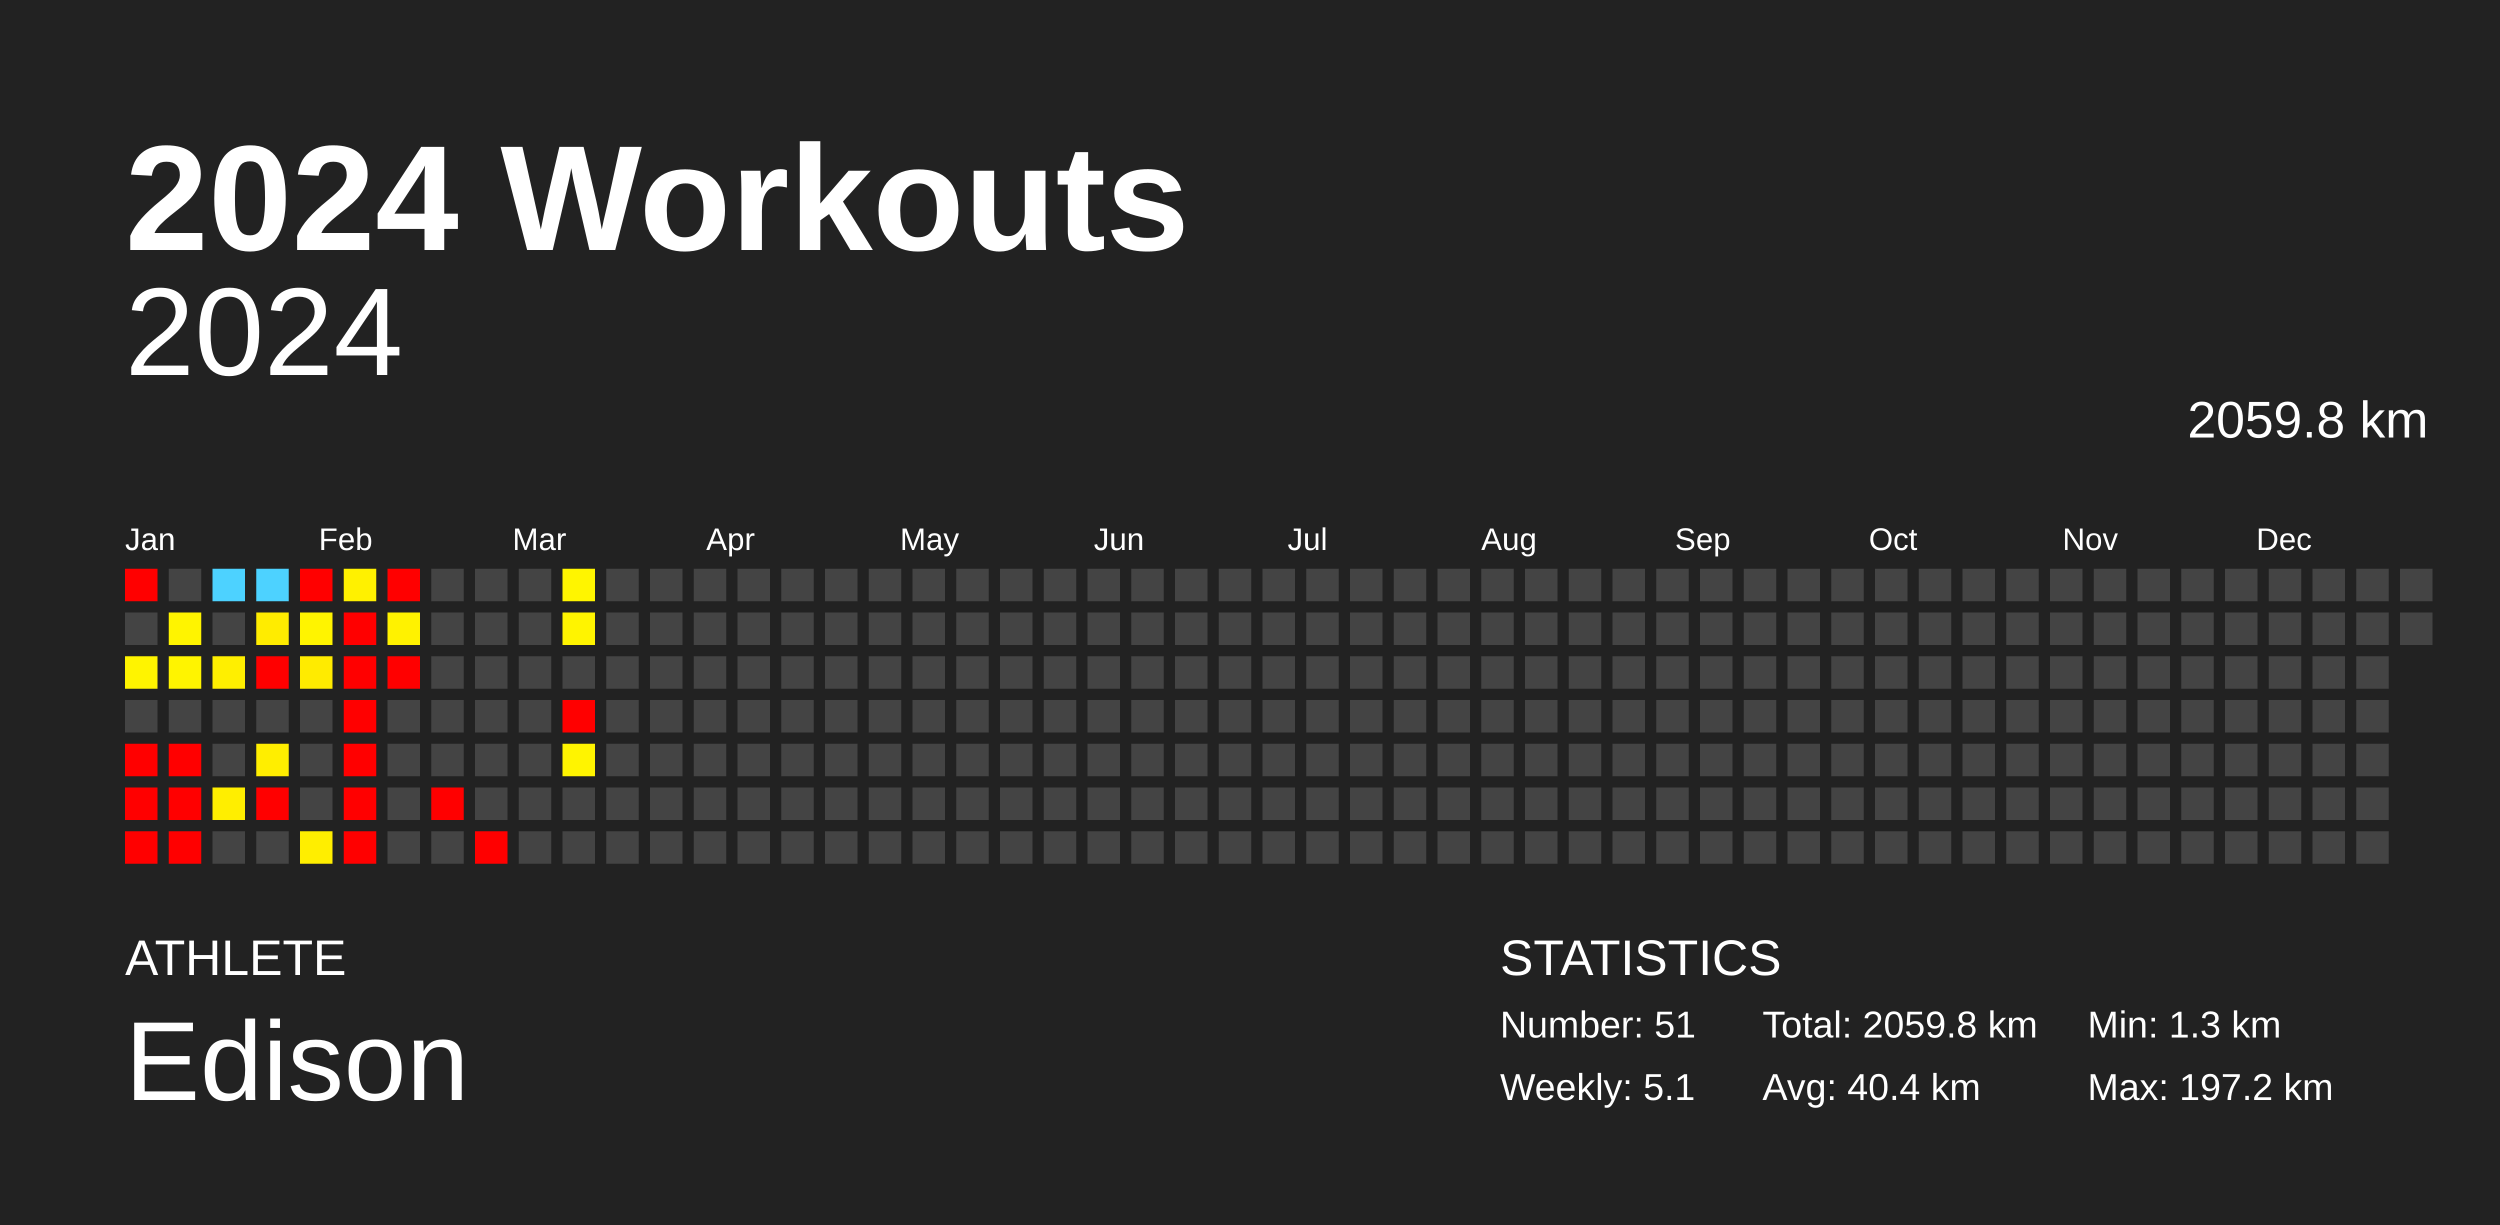
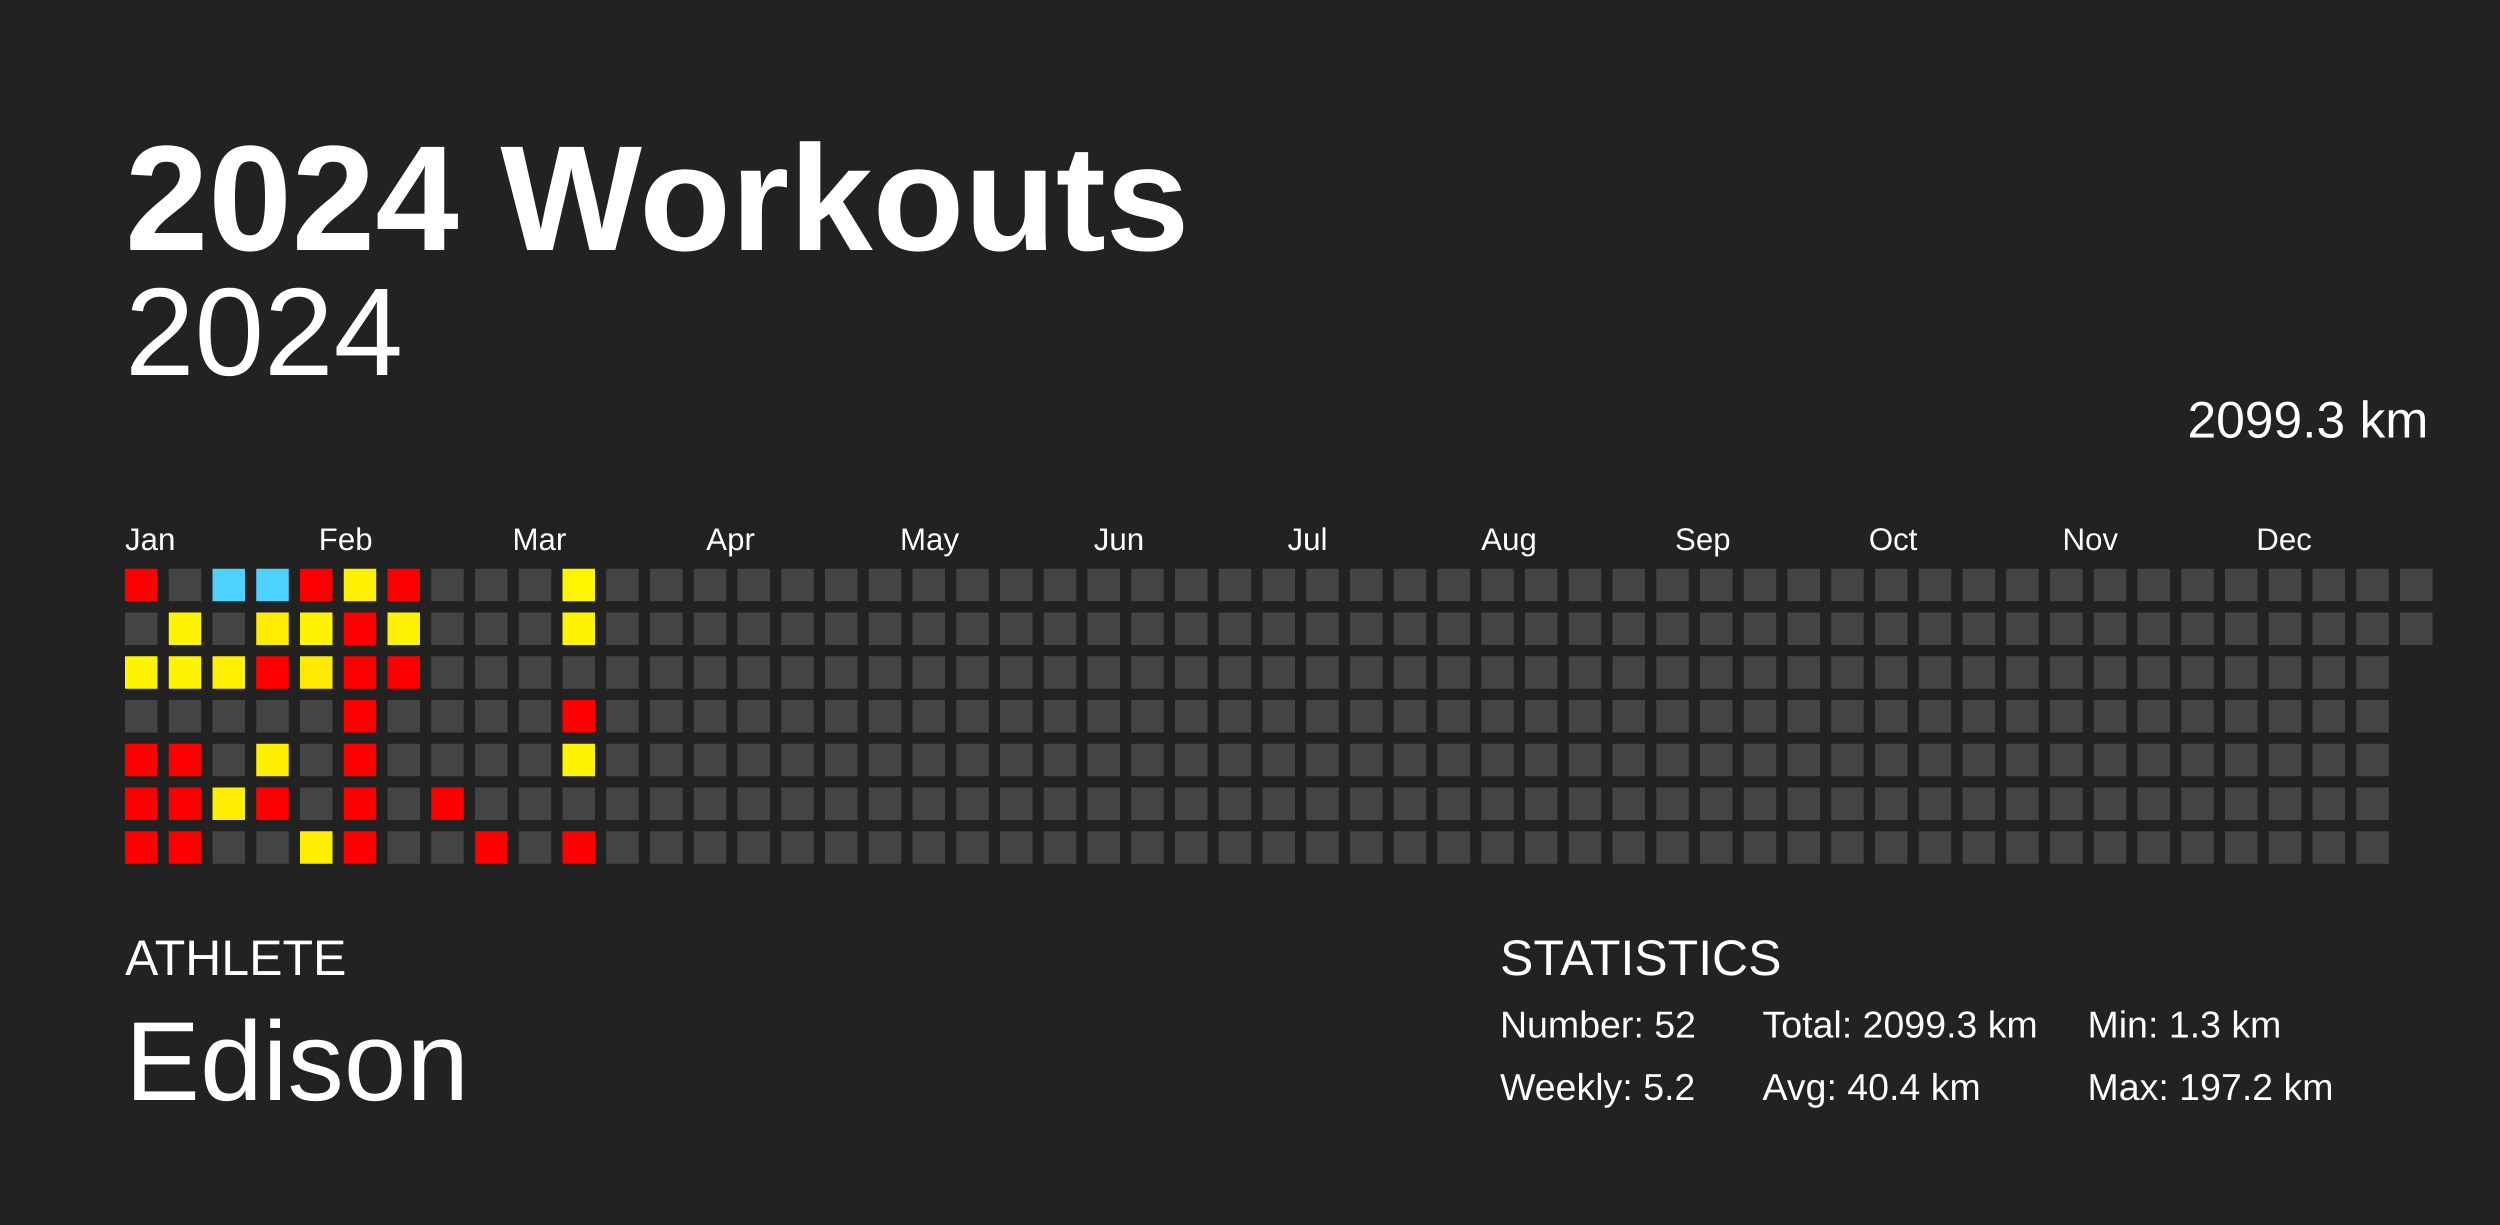
<svg xmlns="http://www.w3.org/2000/svg" baseProfile="full" height="98mm" version="1.1" viewBox="0,0,200,98" width="200mm">
  <defs />
  <rect fill="#222222" height="98" width="200" x="0" y="0" />
  <text fill="#FFFFFF" style="font-size:12px; font-family:Arial; font-weight:bold;" x="10" y="20">2024 Workouts</text>
  <text fill="#FFFFFF" style="font-size:4px; font-family:Arial" x="10" y="78">ATHLETE</text>
  <text fill="#FFFFFF" style="font-size:9px; font-family:Arial" x="10" y="88">Edison</text>
  <text fill="#FFFFFF" style="font-size:4px; font-family:Arial" x="120" y="78">STATISTICS</text>
-   <text fill="#FFFFFF" style="font-size:3px; font-family:Arial" x="120" y="83">Number: 51</text>
-   <text fill="#FFFFFF" style="font-size:3px; font-family:Arial" x="120" y="88">Weekly: 5.1</text>
-   <text fill="#FFFFFF" style="font-size:3px; font-family:Arial" x="141" y="83">Total: 2059.8 km</text>
+   <text fill="#FFFFFF" style="font-size:3px; font-family:Arial" x="120" y="83">Number: 52</text>
+   <text fill="#FFFFFF" style="font-size:3px; font-family:Arial" x="120" y="88">Weekly: 5.2</text>
+   <text fill="#FFFFFF" style="font-size:3px; font-family:Arial" x="141" y="83">Total: 2099.3 km</text>
  <text fill="#FFFFFF" style="font-size:3px; font-family:Arial" x="141" y="88">Avg: 40.4 km</text>
  <text fill="#FFFFFF" style="font-size:3px; font-family:Arial" x="167" y="83">Min: 1.3 km</text>
  <text fill="#FFFFFF" style="font-size:3px; font-family:Arial" x="167" y="88">Max: 197.2 km</text>
  <text alignment-baseline="hanging" fill="#FFFFFF" style="font-size:10.0px; font-family:Arial;" x="10" y="30">2024</text>
-   <text alignment-baseline="hanging" fill="#FFFFFF" style="font-size:4.125px; font-family:Arial;" x="175" y="35">2059.8 km</text>
+   <text alignment-baseline="hanging" fill="#FFFFFF" style="font-size:4.125px; font-family:Arial;" x="175" y="35">2099.3 km</text>
  <text fill="#FFFFFF" style="font-size:2.5px; font-family:Arial" x="10.0" y="44">Jan</text>
  <text fill="#FFFFFF" style="font-size:2.5px; font-family:Arial" x="25.5" y="44">Feb</text>
  <text fill="#FFFFFF" style="font-size:2.5px; font-family:Arial" x="41.0" y="44">Mar</text>
  <text fill="#FFFFFF" style="font-size:2.5px; font-family:Arial" x="56.5" y="44">Apr</text>
  <text fill="#FFFFFF" style="font-size:2.5px; font-family:Arial" x="72.0" y="44">May</text>
  <text fill="#FFFFFF" style="font-size:2.5px; font-family:Arial" x="87.5" y="44">Jun</text>
  <text fill="#FFFFFF" style="font-size:2.5px; font-family:Arial" x="103.0" y="44">Jul</text>
  <text fill="#FFFFFF" style="font-size:2.5px; font-family:Arial" x="118.5" y="44">Aug</text>
  <text fill="#FFFFFF" style="font-size:2.5px; font-family:Arial" x="134.0" y="44">Sep</text>
  <text fill="#FFFFFF" style="font-size:2.5px; font-family:Arial" x="149.5" y="44">Oct</text>
  <text fill="#FFFFFF" style="font-size:2.5px; font-family:Arial" x="165.0" y="44">Nov</text>
  <text fill="#FFFFFF" style="font-size:2.5px; font-family:Arial" x="180.5" y="44">Dec</text>
  <rect fill="red" height="2.6" width="2.6" x="10.0" y="45.5" />
  <rect fill="#444444" height="2.6" width="2.6" x="10.0" y="49.0" />
  <rect fill="#fff400" height="2.6" width="2.6" x="10.0" y="52.5" />
  <rect fill="#444444" height="2.6" width="2.6" x="10.0" y="56.0" />
  <rect fill="red" height="2.6" width="2.6" x="10.0" y="59.5" />
  <rect fill="red" height="2.6" width="2.6" x="10.0" y="63.0" />
  <rect fill="red" height="2.6" width="2.6" x="10.0" y="66.5" />
  <rect fill="#444444" height="2.6" width="2.6" x="13.5" y="45.5" />
  <rect fill="#fff400" height="2.6" width="2.6" x="13.5" y="49.0" />
  <rect fill="#fff400" height="2.6" width="2.6" x="13.5" y="52.5" />
  <rect fill="#444444" height="2.6" width="2.6" x="13.5" y="56.0" />
  <rect fill="red" height="2.6" width="2.6" x="13.5" y="59.5" />
  <rect fill="red" height="2.6" width="2.6" x="13.5" y="63.0" />
  <rect fill="red" height="2.6" width="2.6" x="13.5" y="66.5" />
  <rect fill="#4dd2ff" height="2.6" width="2.6" x="17.0" y="45.5" />
  <rect fill="#444444" height="2.6" width="2.6" x="17.0" y="49.0" />
  <rect fill="#ffef00" height="2.6" width="2.6" x="17.0" y="52.5" />
  <rect fill="#444444" height="2.6" width="2.6" x="17.0" y="56.0" />
  <rect fill="#444444" height="2.6" width="2.6" x="17.0" y="59.5" />
  <rect fill="#ffee00" height="2.6" width="2.6" x="17.0" y="63.0" />
  <rect fill="#444444" height="2.6" width="2.6" x="17.0" y="66.5" />
  <rect fill="#4dd2ff" height="2.6" width="2.6" x="20.5" y="45.5" />
  <rect fill="#ffec00" height="2.6" width="2.6" x="20.5" y="49.0" />
  <rect fill="red" height="2.6" width="2.6" x="20.5" y="52.5" />
  <rect fill="#444444" height="2.6" width="2.6" x="20.5" y="56.0" />
  <rect fill="#ffee00" height="2.6" width="2.6" x="20.5" y="59.5" />
  <rect fill="red" height="2.6" width="2.6" x="20.5" y="63.0" />
  <rect fill="#444444" height="2.6" width="2.6" x="20.5" y="66.5" />
  <rect fill="red" height="2.6" width="2.6" x="24.0" y="45.5" />
  <rect fill="#fff400" height="2.6" width="2.6" x="24.0" y="49.0" />
  <rect fill="#ffeb00" height="2.6" width="2.6" x="24.0" y="52.5" />
  <rect fill="#444444" height="2.6" width="2.6" x="24.0" y="56.0" />
  <rect fill="#444444" height="2.6" width="2.6" x="24.0" y="59.5" />
  <rect fill="#444444" height="2.6" width="2.6" x="24.0" y="63.0" />
  <rect fill="#ffee00" height="2.6" width="2.6" x="24.0" y="66.5" />
  <rect fill="#fff100" height="2.6" width="2.6" x="27.5" y="45.5" />
  <rect fill="red" height="2.6" width="2.6" x="27.5" y="49.0" />
  <rect fill="red" height="2.6" width="2.6" x="27.5" y="52.5" />
  <rect fill="red" height="2.6" width="2.6" x="27.5" y="56.0" />
  <rect fill="red" height="2.6" width="2.6" x="27.5" y="59.5" />
  <rect fill="red" height="2.6" width="2.6" x="27.5" y="63.0" />
  <rect fill="red" height="2.6" width="2.6" x="27.5" y="66.5" />
  <rect fill="red" height="2.6" width="2.6" x="31.0" y="45.5" />
  <rect fill="#fff200" height="2.6" width="2.6" x="31.0" y="49.0" />
  <rect fill="red" height="2.6" width="2.6" x="31.0" y="52.5" />
  <rect fill="#444444" height="2.6" width="2.6" x="31.0" y="56.0" />
  <rect fill="#444444" height="2.6" width="2.6" x="31.0" y="59.5" />
  <rect fill="#444444" height="2.6" width="2.6" x="31.0" y="63.0" />
  <rect fill="#444444" height="2.6" width="2.6" x="31.0" y="66.5" />
  <rect fill="#444444" height="2.6" width="2.6" x="34.5" y="45.5" />
  <rect fill="#444444" height="2.6" width="2.6" x="34.5" y="49.0" />
  <rect fill="#444444" height="2.6" width="2.6" x="34.5" y="52.5" />
  <rect fill="#444444" height="2.6" width="2.6" x="34.5" y="56.0" />
  <rect fill="#444444" height="2.6" width="2.6" x="34.5" y="59.5" />
  <rect fill="red" height="2.6" width="2.6" x="34.5" y="63.0" />
  <rect fill="#444444" height="2.6" width="2.6" x="34.5" y="66.5" />
  <rect fill="#444444" height="2.6" width="2.6" x="38.0" y="45.5" />
  <rect fill="#444444" height="2.6" width="2.6" x="38.0" y="49.0" />
  <rect fill="#444444" height="2.6" width="2.6" x="38.0" y="52.5" />
  <rect fill="#444444" height="2.6" width="2.6" x="38.0" y="56.0" />
  <rect fill="#444444" height="2.6" width="2.6" x="38.0" y="59.5" />
  <rect fill="#444444" height="2.6" width="2.6" x="38.0" y="63.0" />
  <rect fill="red" height="2.6" width="2.6" x="38.0" y="66.5" />
  <rect fill="#444444" height="2.6" width="2.6" x="41.5" y="45.5" />
  <rect fill="#444444" height="2.6" width="2.6" x="41.5" y="49.0" />
  <rect fill="#444444" height="2.6" width="2.6" x="41.5" y="52.5" />
  <rect fill="#444444" height="2.6" width="2.6" x="41.5" y="56.0" />
  <rect fill="#444444" height="2.6" width="2.6" x="41.5" y="59.5" />
  <rect fill="#444444" height="2.6" width="2.6" x="41.5" y="63.0" />
  <rect fill="#444444" height="2.6" width="2.6" x="41.5" y="66.5" />
  <rect fill="#fff500" height="2.6" width="2.6" x="45.0" y="45.5" />
  <rect fill="#fff400" height="2.6" width="2.6" x="45.0" y="49.0" />
  <rect fill="#444444" height="2.6" width="2.6" x="45.0" y="52.5" />
  <rect fill="red" height="2.6" width="2.6" x="45.0" y="56.0" />
  <rect fill="#fff400" height="2.6" width="2.6" x="45.0" y="59.5" />
  <rect fill="#444444" height="2.6" width="2.6" x="45.0" y="63.0" />
-   <rect fill="#444444" height="2.6" width="2.6" x="45.0" y="66.5" />
+   <rect fill="red" height="2.6" width="2.6" x="45.0" y="66.5" />
  <rect fill="#444444" height="2.6" width="2.6" x="48.5" y="45.5" />
  <rect fill="#444444" height="2.6" width="2.6" x="48.5" y="49.0" />
  <rect fill="#444444" height="2.6" width="2.6" x="48.5" y="52.5" />
  <rect fill="#444444" height="2.6" width="2.6" x="48.5" y="56.0" />
  <rect fill="#444444" height="2.6" width="2.6" x="48.5" y="59.5" />
  <rect fill="#444444" height="2.6" width="2.6" x="48.5" y="63.0" />
  <rect fill="#444444" height="2.6" width="2.6" x="48.5" y="66.5" />
  <rect fill="#444444" height="2.6" width="2.6" x="52.0" y="45.5" />
  <rect fill="#444444" height="2.6" width="2.6" x="52.0" y="49.0" />
  <rect fill="#444444" height="2.6" width="2.6" x="52.0" y="52.5" />
  <rect fill="#444444" height="2.6" width="2.6" x="52.0" y="56.0" />
  <rect fill="#444444" height="2.6" width="2.6" x="52.0" y="59.5" />
  <rect fill="#444444" height="2.6" width="2.6" x="52.0" y="63.0" />
  <rect fill="#444444" height="2.6" width="2.6" x="52.0" y="66.5" />
  <rect fill="#444444" height="2.6" width="2.6" x="55.5" y="45.5" />
  <rect fill="#444444" height="2.6" width="2.6" x="55.5" y="49.0" />
  <rect fill="#444444" height="2.6" width="2.6" x="55.5" y="52.5" />
  <rect fill="#444444" height="2.6" width="2.6" x="55.5" y="56.0" />
  <rect fill="#444444" height="2.6" width="2.6" x="55.5" y="59.5" />
  <rect fill="#444444" height="2.6" width="2.6" x="55.5" y="63.0" />
  <rect fill="#444444" height="2.6" width="2.6" x="55.5" y="66.5" />
  <rect fill="#444444" height="2.6" width="2.6" x="59.0" y="45.5" />
  <rect fill="#444444" height="2.6" width="2.6" x="59.0" y="49.0" />
  <rect fill="#444444" height="2.6" width="2.6" x="59.0" y="52.5" />
  <rect fill="#444444" height="2.6" width="2.6" x="59.0" y="56.0" />
  <rect fill="#444444" height="2.6" width="2.6" x="59.0" y="59.5" />
  <rect fill="#444444" height="2.6" width="2.6" x="59.0" y="63.0" />
  <rect fill="#444444" height="2.6" width="2.6" x="59.0" y="66.5" />
  <rect fill="#444444" height="2.6" width="2.6" x="62.5" y="45.5" />
  <rect fill="#444444" height="2.6" width="2.6" x="62.5" y="49.0" />
  <rect fill="#444444" height="2.6" width="2.6" x="62.5" y="52.5" />
  <rect fill="#444444" height="2.6" width="2.6" x="62.5" y="56.0" />
  <rect fill="#444444" height="2.6" width="2.6" x="62.5" y="59.5" />
  <rect fill="#444444" height="2.6" width="2.6" x="62.5" y="63.0" />
  <rect fill="#444444" height="2.6" width="2.6" x="62.5" y="66.5" />
  <rect fill="#444444" height="2.6" width="2.6" x="66.0" y="45.5" />
  <rect fill="#444444" height="2.6" width="2.6" x="66.0" y="49.0" />
  <rect fill="#444444" height="2.6" width="2.6" x="66.0" y="52.5" />
  <rect fill="#444444" height="2.6" width="2.6" x="66.0" y="56.0" />
  <rect fill="#444444" height="2.6" width="2.6" x="66.0" y="59.5" />
  <rect fill="#444444" height="2.6" width="2.6" x="66.0" y="63.0" />
  <rect fill="#444444" height="2.6" width="2.6" x="66.0" y="66.5" />
  <rect fill="#444444" height="2.6" width="2.6" x="69.5" y="45.5" />
  <rect fill="#444444" height="2.6" width="2.6" x="69.5" y="49.0" />
  <rect fill="#444444" height="2.6" width="2.6" x="69.5" y="52.5" />
  <rect fill="#444444" height="2.6" width="2.6" x="69.5" y="56.0" />
  <rect fill="#444444" height="2.6" width="2.6" x="69.5" y="59.5" />
  <rect fill="#444444" height="2.6" width="2.6" x="69.5" y="63.0" />
  <rect fill="#444444" height="2.6" width="2.6" x="69.5" y="66.5" />
  <rect fill="#444444" height="2.6" width="2.6" x="73.0" y="45.5" />
  <rect fill="#444444" height="2.6" width="2.6" x="73.0" y="49.0" />
  <rect fill="#444444" height="2.6" width="2.6" x="73.0" y="52.5" />
  <rect fill="#444444" height="2.6" width="2.6" x="73.0" y="56.0" />
  <rect fill="#444444" height="2.6" width="2.6" x="73.0" y="59.5" />
  <rect fill="#444444" height="2.6" width="2.6" x="73.0" y="63.0" />
  <rect fill="#444444" height="2.6" width="2.6" x="73.0" y="66.5" />
  <rect fill="#444444" height="2.6" width="2.6" x="76.5" y="45.5" />
  <rect fill="#444444" height="2.6" width="2.6" x="76.5" y="49.0" />
  <rect fill="#444444" height="2.6" width="2.6" x="76.5" y="52.5" />
  <rect fill="#444444" height="2.6" width="2.6" x="76.5" y="56.0" />
  <rect fill="#444444" height="2.6" width="2.6" x="76.5" y="59.5" />
  <rect fill="#444444" height="2.6" width="2.6" x="76.5" y="63.0" />
  <rect fill="#444444" height="2.6" width="2.6" x="76.5" y="66.5" />
  <rect fill="#444444" height="2.6" width="2.6" x="80.0" y="45.5" />
  <rect fill="#444444" height="2.6" width="2.6" x="80.0" y="49.0" />
  <rect fill="#444444" height="2.6" width="2.6" x="80.0" y="52.5" />
  <rect fill="#444444" height="2.6" width="2.6" x="80.0" y="56.0" />
  <rect fill="#444444" height="2.6" width="2.6" x="80.0" y="59.5" />
  <rect fill="#444444" height="2.6" width="2.6" x="80.0" y="63.0" />
  <rect fill="#444444" height="2.6" width="2.6" x="80.0" y="66.5" />
  <rect fill="#444444" height="2.6" width="2.6" x="83.5" y="45.5" />
  <rect fill="#444444" height="2.6" width="2.6" x="83.5" y="49.0" />
  <rect fill="#444444" height="2.6" width="2.6" x="83.5" y="52.5" />
  <rect fill="#444444" height="2.6" width="2.6" x="83.5" y="56.0" />
  <rect fill="#444444" height="2.6" width="2.6" x="83.5" y="59.5" />
  <rect fill="#444444" height="2.6" width="2.6" x="83.5" y="63.0" />
  <rect fill="#444444" height="2.6" width="2.6" x="83.5" y="66.5" />
  <rect fill="#444444" height="2.6" width="2.6" x="87.0" y="45.5" />
  <rect fill="#444444" height="2.6" width="2.6" x="87.0" y="49.0" />
  <rect fill="#444444" height="2.6" width="2.6" x="87.0" y="52.5" />
  <rect fill="#444444" height="2.6" width="2.6" x="87.0" y="56.0" />
  <rect fill="#444444" height="2.6" width="2.6" x="87.0" y="59.5" />
  <rect fill="#444444" height="2.6" width="2.6" x="87.0" y="63.0" />
  <rect fill="#444444" height="2.6" width="2.6" x="87.0" y="66.5" />
  <rect fill="#444444" height="2.6" width="2.6" x="90.5" y="45.5" />
  <rect fill="#444444" height="2.6" width="2.6" x="90.5" y="49.0" />
  <rect fill="#444444" height="2.6" width="2.6" x="90.5" y="52.5" />
  <rect fill="#444444" height="2.6" width="2.6" x="90.5" y="56.0" />
  <rect fill="#444444" height="2.6" width="2.6" x="90.5" y="59.5" />
  <rect fill="#444444" height="2.6" width="2.6" x="90.5" y="63.0" />
  <rect fill="#444444" height="2.6" width="2.6" x="90.5" y="66.5" />
  <rect fill="#444444" height="2.6" width="2.6" x="94.0" y="45.5" />
  <rect fill="#444444" height="2.6" width="2.6" x="94.0" y="49.0" />
  <rect fill="#444444" height="2.6" width="2.6" x="94.0" y="52.5" />
  <rect fill="#444444" height="2.6" width="2.6" x="94.0" y="56.0" />
  <rect fill="#444444" height="2.6" width="2.6" x="94.0" y="59.5" />
  <rect fill="#444444" height="2.6" width="2.6" x="94.0" y="63.0" />
  <rect fill="#444444" height="2.6" width="2.6" x="94.0" y="66.5" />
  <rect fill="#444444" height="2.6" width="2.6" x="97.5" y="45.5" />
  <rect fill="#444444" height="2.6" width="2.6" x="97.5" y="49.0" />
  <rect fill="#444444" height="2.6" width="2.6" x="97.5" y="52.5" />
  <rect fill="#444444" height="2.6" width="2.6" x="97.5" y="56.0" />
  <rect fill="#444444" height="2.6" width="2.6" x="97.5" y="59.5" />
  <rect fill="#444444" height="2.6" width="2.6" x="97.5" y="63.0" />
  <rect fill="#444444" height="2.6" width="2.6" x="97.5" y="66.5" />
  <rect fill="#444444" height="2.6" width="2.6" x="101.0" y="45.5" />
  <rect fill="#444444" height="2.6" width="2.6" x="101.0" y="49.0" />
  <rect fill="#444444" height="2.6" width="2.6" x="101.0" y="52.5" />
  <rect fill="#444444" height="2.6" width="2.6" x="101.0" y="56.0" />
  <rect fill="#444444" height="2.6" width="2.6" x="101.0" y="59.5" />
  <rect fill="#444444" height="2.6" width="2.6" x="101.0" y="63.0" />
  <rect fill="#444444" height="2.6" width="2.6" x="101.0" y="66.5" />
  <rect fill="#444444" height="2.6" width="2.6" x="104.5" y="45.5" />
  <rect fill="#444444" height="2.6" width="2.6" x="104.5" y="49.0" />
  <rect fill="#444444" height="2.6" width="2.6" x="104.5" y="52.5" />
  <rect fill="#444444" height="2.6" width="2.6" x="104.5" y="56.0" />
  <rect fill="#444444" height="2.6" width="2.6" x="104.5" y="59.5" />
  <rect fill="#444444" height="2.6" width="2.6" x="104.5" y="63.0" />
  <rect fill="#444444" height="2.6" width="2.6" x="104.5" y="66.5" />
  <rect fill="#444444" height="2.6" width="2.6" x="108.0" y="45.5" />
  <rect fill="#444444" height="2.6" width="2.6" x="108.0" y="49.0" />
  <rect fill="#444444" height="2.6" width="2.6" x="108.0" y="52.5" />
  <rect fill="#444444" height="2.6" width="2.6" x="108.0" y="56.0" />
  <rect fill="#444444" height="2.6" width="2.6" x="108.0" y="59.5" />
  <rect fill="#444444" height="2.6" width="2.6" x="108.0" y="63.0" />
  <rect fill="#444444" height="2.6" width="2.6" x="108.0" y="66.5" />
  <rect fill="#444444" height="2.6" width="2.6" x="111.5" y="45.5" />
  <rect fill="#444444" height="2.6" width="2.6" x="111.5" y="49.0" />
  <rect fill="#444444" height="2.6" width="2.6" x="111.5" y="52.5" />
  <rect fill="#444444" height="2.6" width="2.6" x="111.5" y="56.0" />
  <rect fill="#444444" height="2.6" width="2.6" x="111.5" y="59.5" />
  <rect fill="#444444" height="2.6" width="2.6" x="111.5" y="63.0" />
  <rect fill="#444444" height="2.6" width="2.6" x="111.5" y="66.5" />
  <rect fill="#444444" height="2.6" width="2.6" x="115.0" y="45.5" />
  <rect fill="#444444" height="2.6" width="2.6" x="115.0" y="49.0" />
  <rect fill="#444444" height="2.6" width="2.6" x="115.0" y="52.5" />
  <rect fill="#444444" height="2.6" width="2.6" x="115.0" y="56.0" />
  <rect fill="#444444" height="2.6" width="2.6" x="115.0" y="59.5" />
  <rect fill="#444444" height="2.6" width="2.6" x="115.0" y="63.0" />
  <rect fill="#444444" height="2.6" width="2.6" x="115.0" y="66.5" />
  <rect fill="#444444" height="2.6" width="2.6" x="118.5" y="45.5" />
  <rect fill="#444444" height="2.6" width="2.6" x="118.5" y="49.0" />
  <rect fill="#444444" height="2.6" width="2.6" x="118.5" y="52.5" />
  <rect fill="#444444" height="2.6" width="2.6" x="118.5" y="56.0" />
  <rect fill="#444444" height="2.6" width="2.6" x="118.5" y="59.5" />
  <rect fill="#444444" height="2.6" width="2.6" x="118.5" y="63.0" />
  <rect fill="#444444" height="2.6" width="2.6" x="118.5" y="66.5" />
  <rect fill="#444444" height="2.6" width="2.6" x="122.0" y="45.5" />
  <rect fill="#444444" height="2.6" width="2.6" x="122.0" y="49.0" />
  <rect fill="#444444" height="2.6" width="2.6" x="122.0" y="52.5" />
  <rect fill="#444444" height="2.6" width="2.6" x="122.0" y="56.0" />
  <rect fill="#444444" height="2.6" width="2.6" x="122.0" y="59.5" />
  <rect fill="#444444" height="2.6" width="2.6" x="122.0" y="63.0" />
  <rect fill="#444444" height="2.6" width="2.6" x="122.0" y="66.5" />
  <rect fill="#444444" height="2.6" width="2.6" x="125.5" y="45.5" />
  <rect fill="#444444" height="2.6" width="2.6" x="125.5" y="49.0" />
  <rect fill="#444444" height="2.6" width="2.6" x="125.5" y="52.5" />
  <rect fill="#444444" height="2.6" width="2.6" x="125.5" y="56.0" />
  <rect fill="#444444" height="2.6" width="2.6" x="125.5" y="59.5" />
  <rect fill="#444444" height="2.6" width="2.6" x="125.5" y="63.0" />
  <rect fill="#444444" height="2.6" width="2.6" x="125.5" y="66.5" />
  <rect fill="#444444" height="2.6" width="2.6" x="129.0" y="45.5" />
  <rect fill="#444444" height="2.6" width="2.6" x="129.0" y="49.0" />
  <rect fill="#444444" height="2.6" width="2.6" x="129.0" y="52.5" />
  <rect fill="#444444" height="2.6" width="2.6" x="129.0" y="56.0" />
  <rect fill="#444444" height="2.6" width="2.6" x="129.0" y="59.5" />
  <rect fill="#444444" height="2.6" width="2.6" x="129.0" y="63.0" />
  <rect fill="#444444" height="2.6" width="2.6" x="129.0" y="66.5" />
  <rect fill="#444444" height="2.6" width="2.6" x="132.5" y="45.5" />
  <rect fill="#444444" height="2.6" width="2.6" x="132.5" y="49.0" />
  <rect fill="#444444" height="2.6" width="2.6" x="132.5" y="52.5" />
  <rect fill="#444444" height="2.6" width="2.6" x="132.5" y="56.0" />
  <rect fill="#444444" height="2.6" width="2.6" x="132.5" y="59.5" />
  <rect fill="#444444" height="2.6" width="2.6" x="132.5" y="63.0" />
  <rect fill="#444444" height="2.6" width="2.6" x="132.5" y="66.5" />
  <rect fill="#444444" height="2.6" width="2.6" x="136.0" y="45.5" />
  <rect fill="#444444" height="2.6" width="2.6" x="136.0" y="49.0" />
  <rect fill="#444444" height="2.6" width="2.6" x="136.0" y="52.5" />
  <rect fill="#444444" height="2.6" width="2.6" x="136.0" y="56.0" />
  <rect fill="#444444" height="2.6" width="2.6" x="136.0" y="59.5" />
  <rect fill="#444444" height="2.6" width="2.6" x="136.0" y="63.0" />
  <rect fill="#444444" height="2.6" width="2.6" x="136.0" y="66.5" />
  <rect fill="#444444" height="2.6" width="2.6" x="139.5" y="45.5" />
  <rect fill="#444444" height="2.6" width="2.6" x="139.5" y="49.0" />
  <rect fill="#444444" height="2.6" width="2.6" x="139.5" y="52.5" />
  <rect fill="#444444" height="2.6" width="2.6" x="139.5" y="56.0" />
  <rect fill="#444444" height="2.6" width="2.6" x="139.5" y="59.5" />
  <rect fill="#444444" height="2.6" width="2.6" x="139.5" y="63.0" />
  <rect fill="#444444" height="2.6" width="2.6" x="139.5" y="66.5" />
  <rect fill="#444444" height="2.6" width="2.6" x="143.0" y="45.5" />
  <rect fill="#444444" height="2.6" width="2.6" x="143.0" y="49.0" />
  <rect fill="#444444" height="2.6" width="2.6" x="143.0" y="52.5" />
  <rect fill="#444444" height="2.6" width="2.6" x="143.0" y="56.0" />
  <rect fill="#444444" height="2.6" width="2.6" x="143.0" y="59.5" />
  <rect fill="#444444" height="2.6" width="2.6" x="143.0" y="63.0" />
  <rect fill="#444444" height="2.6" width="2.6" x="143.0" y="66.5" />
  <rect fill="#444444" height="2.6" width="2.6" x="146.5" y="45.5" />
  <rect fill="#444444" height="2.6" width="2.6" x="146.5" y="49.0" />
  <rect fill="#444444" height="2.6" width="2.6" x="146.5" y="52.5" />
  <rect fill="#444444" height="2.6" width="2.6" x="146.5" y="56.0" />
  <rect fill="#444444" height="2.6" width="2.6" x="146.5" y="59.5" />
  <rect fill="#444444" height="2.6" width="2.6" x="146.5" y="63.0" />
  <rect fill="#444444" height="2.6" width="2.6" x="146.5" y="66.5" />
  <rect fill="#444444" height="2.6" width="2.6" x="150.0" y="45.5" />
  <rect fill="#444444" height="2.6" width="2.6" x="150.0" y="49.0" />
  <rect fill="#444444" height="2.6" width="2.6" x="150.0" y="52.5" />
  <rect fill="#444444" height="2.6" width="2.6" x="150.0" y="56.0" />
  <rect fill="#444444" height="2.6" width="2.6" x="150.0" y="59.5" />
  <rect fill="#444444" height="2.6" width="2.6" x="150.0" y="63.0" />
  <rect fill="#444444" height="2.6" width="2.6" x="150.0" y="66.5" />
  <rect fill="#444444" height="2.6" width="2.6" x="153.5" y="45.5" />
  <rect fill="#444444" height="2.6" width="2.6" x="153.5" y="49.0" />
  <rect fill="#444444" height="2.6" width="2.6" x="153.5" y="52.5" />
  <rect fill="#444444" height="2.6" width="2.6" x="153.5" y="56.0" />
  <rect fill="#444444" height="2.6" width="2.6" x="153.5" y="59.5" />
  <rect fill="#444444" height="2.6" width="2.6" x="153.5" y="63.0" />
  <rect fill="#444444" height="2.6" width="2.6" x="153.5" y="66.5" />
  <rect fill="#444444" height="2.6" width="2.6" x="157.0" y="45.5" />
  <rect fill="#444444" height="2.6" width="2.6" x="157.0" y="49.0" />
  <rect fill="#444444" height="2.6" width="2.6" x="157.0" y="52.5" />
  <rect fill="#444444" height="2.6" width="2.6" x="157.0" y="56.0" />
  <rect fill="#444444" height="2.6" width="2.6" x="157.0" y="59.5" />
  <rect fill="#444444" height="2.6" width="2.6" x="157.0" y="63.0" />
  <rect fill="#444444" height="2.6" width="2.6" x="157.0" y="66.5" />
  <rect fill="#444444" height="2.6" width="2.6" x="160.5" y="45.5" />
  <rect fill="#444444" height="2.6" width="2.6" x="160.5" y="49.0" />
  <rect fill="#444444" height="2.6" width="2.6" x="160.5" y="52.5" />
  <rect fill="#444444" height="2.6" width="2.6" x="160.5" y="56.0" />
  <rect fill="#444444" height="2.6" width="2.6" x="160.5" y="59.5" />
  <rect fill="#444444" height="2.6" width="2.6" x="160.5" y="63.0" />
  <rect fill="#444444" height="2.6" width="2.6" x="160.5" y="66.5" />
  <rect fill="#444444" height="2.6" width="2.6" x="164.0" y="45.5" />
  <rect fill="#444444" height="2.6" width="2.6" x="164.0" y="49.0" />
  <rect fill="#444444" height="2.6" width="2.6" x="164.0" y="52.5" />
  <rect fill="#444444" height="2.6" width="2.6" x="164.0" y="56.0" />
  <rect fill="#444444" height="2.6" width="2.6" x="164.0" y="59.5" />
  <rect fill="#444444" height="2.6" width="2.6" x="164.0" y="63.0" />
  <rect fill="#444444" height="2.6" width="2.6" x="164.0" y="66.5" />
  <rect fill="#444444" height="2.6" width="2.6" x="167.5" y="45.5" />
  <rect fill="#444444" height="2.6" width="2.6" x="167.5" y="49.0" />
  <rect fill="#444444" height="2.6" width="2.6" x="167.5" y="52.5" />
  <rect fill="#444444" height="2.6" width="2.6" x="167.5" y="56.0" />
  <rect fill="#444444" height="2.6" width="2.6" x="167.5" y="59.5" />
  <rect fill="#444444" height="2.6" width="2.6" x="167.5" y="63.0" />
  <rect fill="#444444" height="2.6" width="2.6" x="167.5" y="66.5" />
  <rect fill="#444444" height="2.6" width="2.6" x="171.0" y="45.5" />
  <rect fill="#444444" height="2.6" width="2.6" x="171.0" y="49.0" />
  <rect fill="#444444" height="2.6" width="2.6" x="171.0" y="52.5" />
  <rect fill="#444444" height="2.6" width="2.6" x="171.0" y="56.0" />
  <rect fill="#444444" height="2.6" width="2.6" x="171.0" y="59.5" />
  <rect fill="#444444" height="2.6" width="2.6" x="171.0" y="63.0" />
  <rect fill="#444444" height="2.6" width="2.6" x="171.0" y="66.5" />
  <rect fill="#444444" height="2.6" width="2.6" x="174.5" y="45.5" />
  <rect fill="#444444" height="2.6" width="2.6" x="174.5" y="49.0" />
  <rect fill="#444444" height="2.6" width="2.6" x="174.5" y="52.5" />
  <rect fill="#444444" height="2.6" width="2.6" x="174.5" y="56.0" />
  <rect fill="#444444" height="2.6" width="2.6" x="174.5" y="59.5" />
  <rect fill="#444444" height="2.6" width="2.6" x="174.5" y="63.0" />
  <rect fill="#444444" height="2.6" width="2.6" x="174.5" y="66.5" />
  <rect fill="#444444" height="2.6" width="2.6" x="178.0" y="45.5" />
  <rect fill="#444444" height="2.6" width="2.6" x="178.0" y="49.0" />
  <rect fill="#444444" height="2.6" width="2.6" x="178.0" y="52.5" />
  <rect fill="#444444" height="2.6" width="2.6" x="178.0" y="56.0" />
  <rect fill="#444444" height="2.6" width="2.6" x="178.0" y="59.5" />
  <rect fill="#444444" height="2.6" width="2.6" x="178.0" y="63.0" />
  <rect fill="#444444" height="2.6" width="2.6" x="178.0" y="66.5" />
  <rect fill="#444444" height="2.6" width="2.6" x="181.5" y="45.5" />
  <rect fill="#444444" height="2.6" width="2.6" x="181.5" y="49.0" />
  <rect fill="#444444" height="2.6" width="2.6" x="181.5" y="52.5" />
  <rect fill="#444444" height="2.6" width="2.6" x="181.5" y="56.0" />
  <rect fill="#444444" height="2.6" width="2.6" x="181.5" y="59.5" />
  <rect fill="#444444" height="2.6" width="2.6" x="181.5" y="63.0" />
  <rect fill="#444444" height="2.6" width="2.6" x="181.5" y="66.5" />
  <rect fill="#444444" height="2.6" width="2.6" x="185.0" y="45.5" />
  <rect fill="#444444" height="2.6" width="2.6" x="185.0" y="49.0" />
  <rect fill="#444444" height="2.6" width="2.6" x="185.0" y="52.5" />
  <rect fill="#444444" height="2.6" width="2.6" x="185.0" y="56.0" />
  <rect fill="#444444" height="2.6" width="2.6" x="185.0" y="59.5" />
  <rect fill="#444444" height="2.6" width="2.6" x="185.0" y="63.0" />
  <rect fill="#444444" height="2.6" width="2.6" x="185.0" y="66.5" />
  <rect fill="#444444" height="2.6" width="2.6" x="188.5" y="45.5" />
  <rect fill="#444444" height="2.6" width="2.6" x="188.5" y="49.0" />
  <rect fill="#444444" height="2.6" width="2.6" x="188.5" y="52.5" />
  <rect fill="#444444" height="2.6" width="2.6" x="188.5" y="56.0" />
  <rect fill="#444444" height="2.6" width="2.6" x="188.5" y="59.5" />
  <rect fill="#444444" height="2.6" width="2.6" x="188.5" y="63.0" />
  <rect fill="#444444" height="2.6" width="2.6" x="188.5" y="66.5" />
  <rect fill="#444444" height="2.6" width="2.6" x="192.0" y="45.5" />
  <rect fill="#444444" height="2.6" width="2.6" x="192.0" y="49.0" />
</svg>
